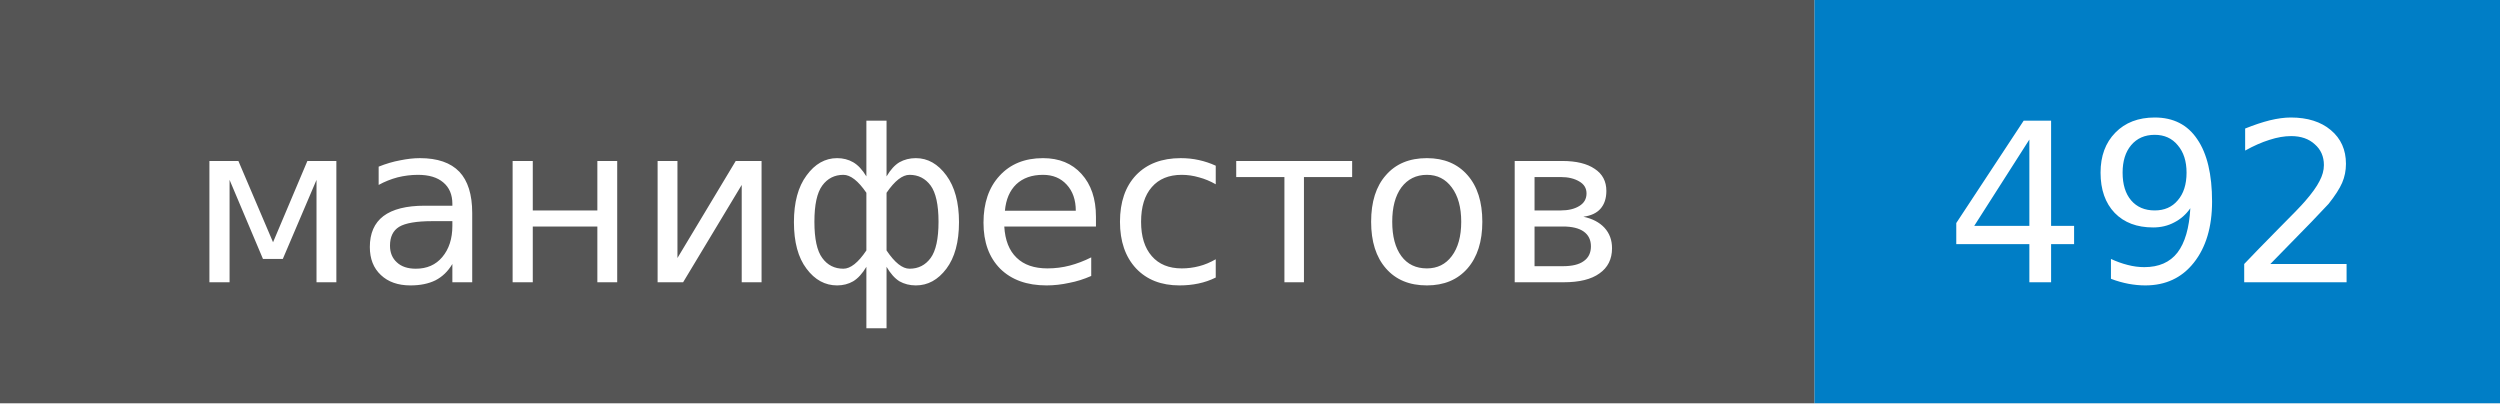
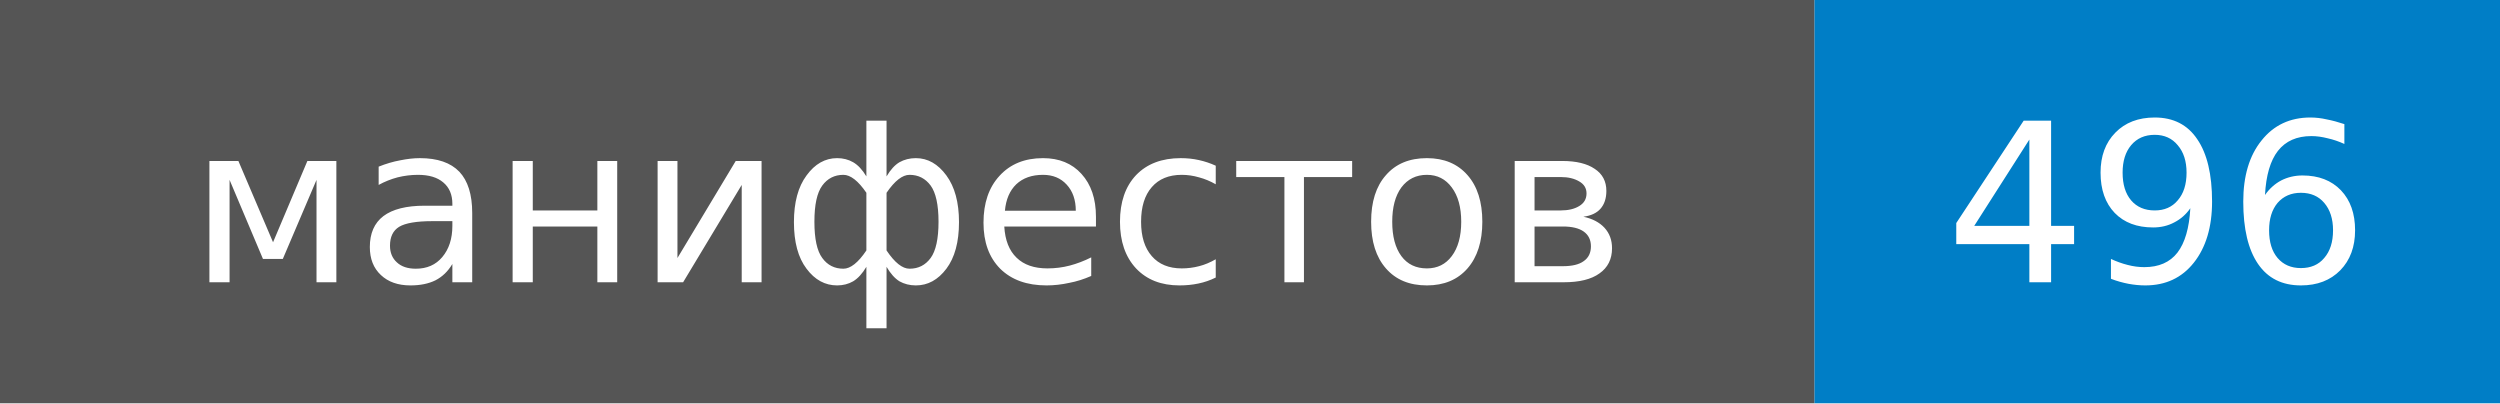
- <svg xmlns="http://www.w3.org/2000/svg" width="124" height="20" role="img" aria-label="манифестов: 492">
+ <svg xmlns="http://www.w3.org/2000/svg" width="124" height="20" role="img" aria-label="манифестов: 496">
  <style>rect.label-bg{fill:#555}@media (prefers-color-scheme:dark){rect.label-bg{fill:#3f3f3f}}text{font-family:Verdana,DejaVu Sans,Geneva,sans-serif;font-size:11px;fill:#fff}</style>
  <rect class="label-bg" width="90" height="20" />
  <rect x="90" width="34" height="20" fill="#007ec6" />
  <text x="45" y="14" text-anchor="middle">манифестов</text>
-   <text x="107" y="14" text-anchor="middle">492</text>
+   <text x="107" y="14" text-anchor="middle">496</text>
</svg>
